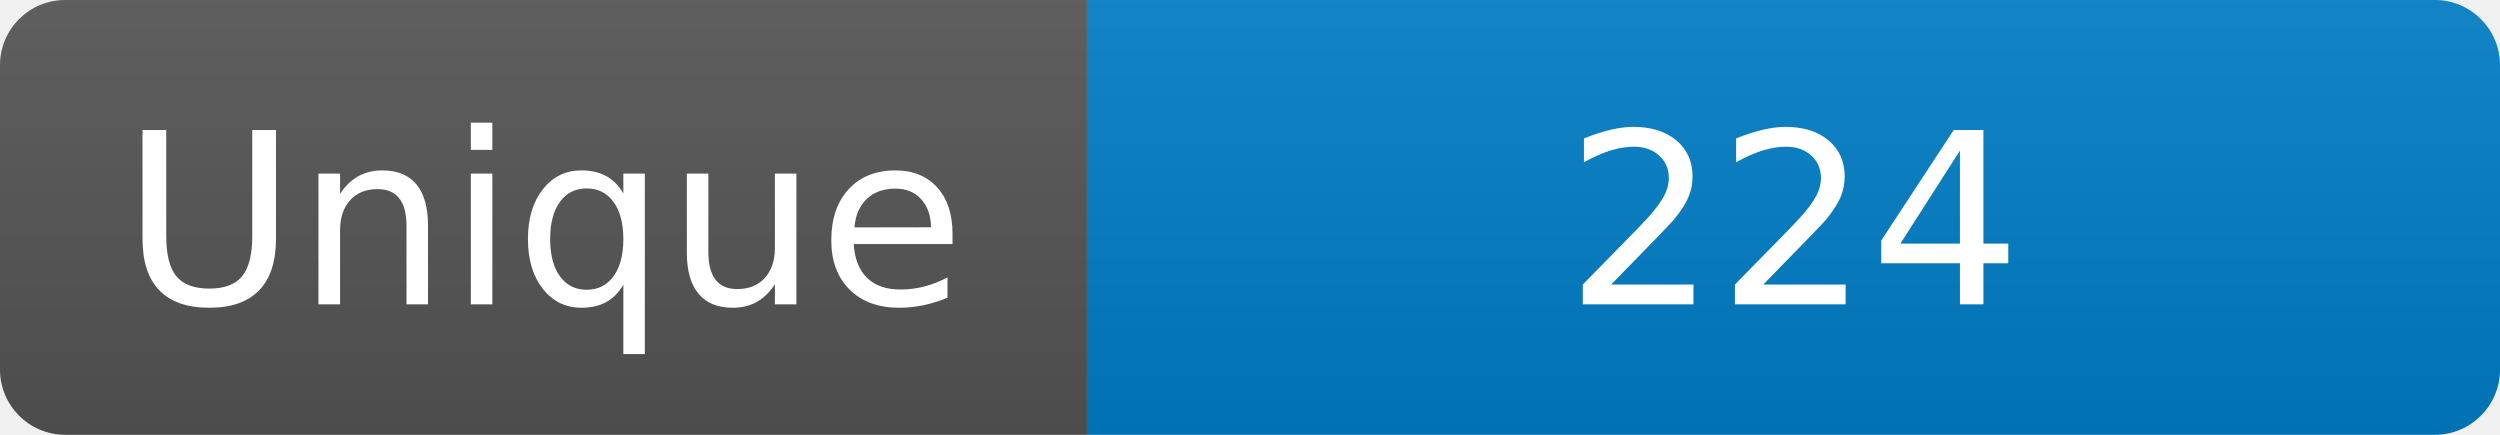
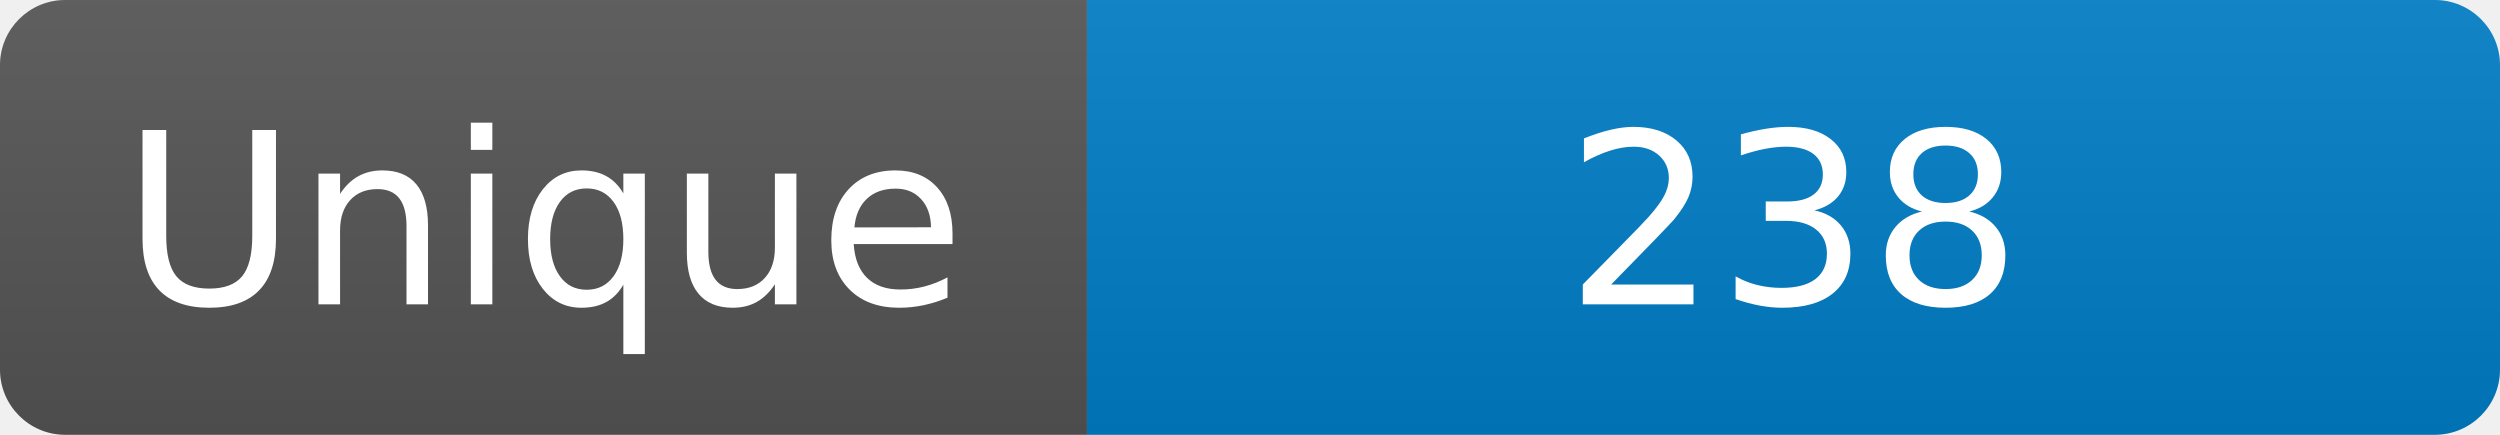
<svg xmlns="http://www.w3.org/2000/svg" width="115" height="20" role="img" aria-label="Maintained?: yes">
  <linearGradient id="s" x2="0" y2="100%">
    <stop offset="0" stop-color="#bbb" stop-opacity=".1" />
    <stop offset="1" stop-opacity=".1" />
  </linearGradient>
  <clipPath id="r">
    <rect width="115" height="20" rx="3" fill="#fff" />
  </clipPath>
  <g clip-path="url(#r)">
    <rect width="50" height="20" fill="#555" />
    <rect x="50" width="160" height="20" fill="#007ec6" />
    <rect width="115" height="20" fill="url(#s)" />
  </g>
  <g fill="#fff" text-anchor="middle" font-family="Verdana,Geneva,DejaVu Sans,sans-serif" font-size="110">
    <text x="250" y="140" transform="scale(.1)" fill="#fff">Unique</text>
-     <text x="825" y="140" transform="scale(.1)" fill="#fff">224</text>
+     <text x="825" y="140" transform="scale(.1)" fill="#fff">238</text>
  </g>
</svg>
